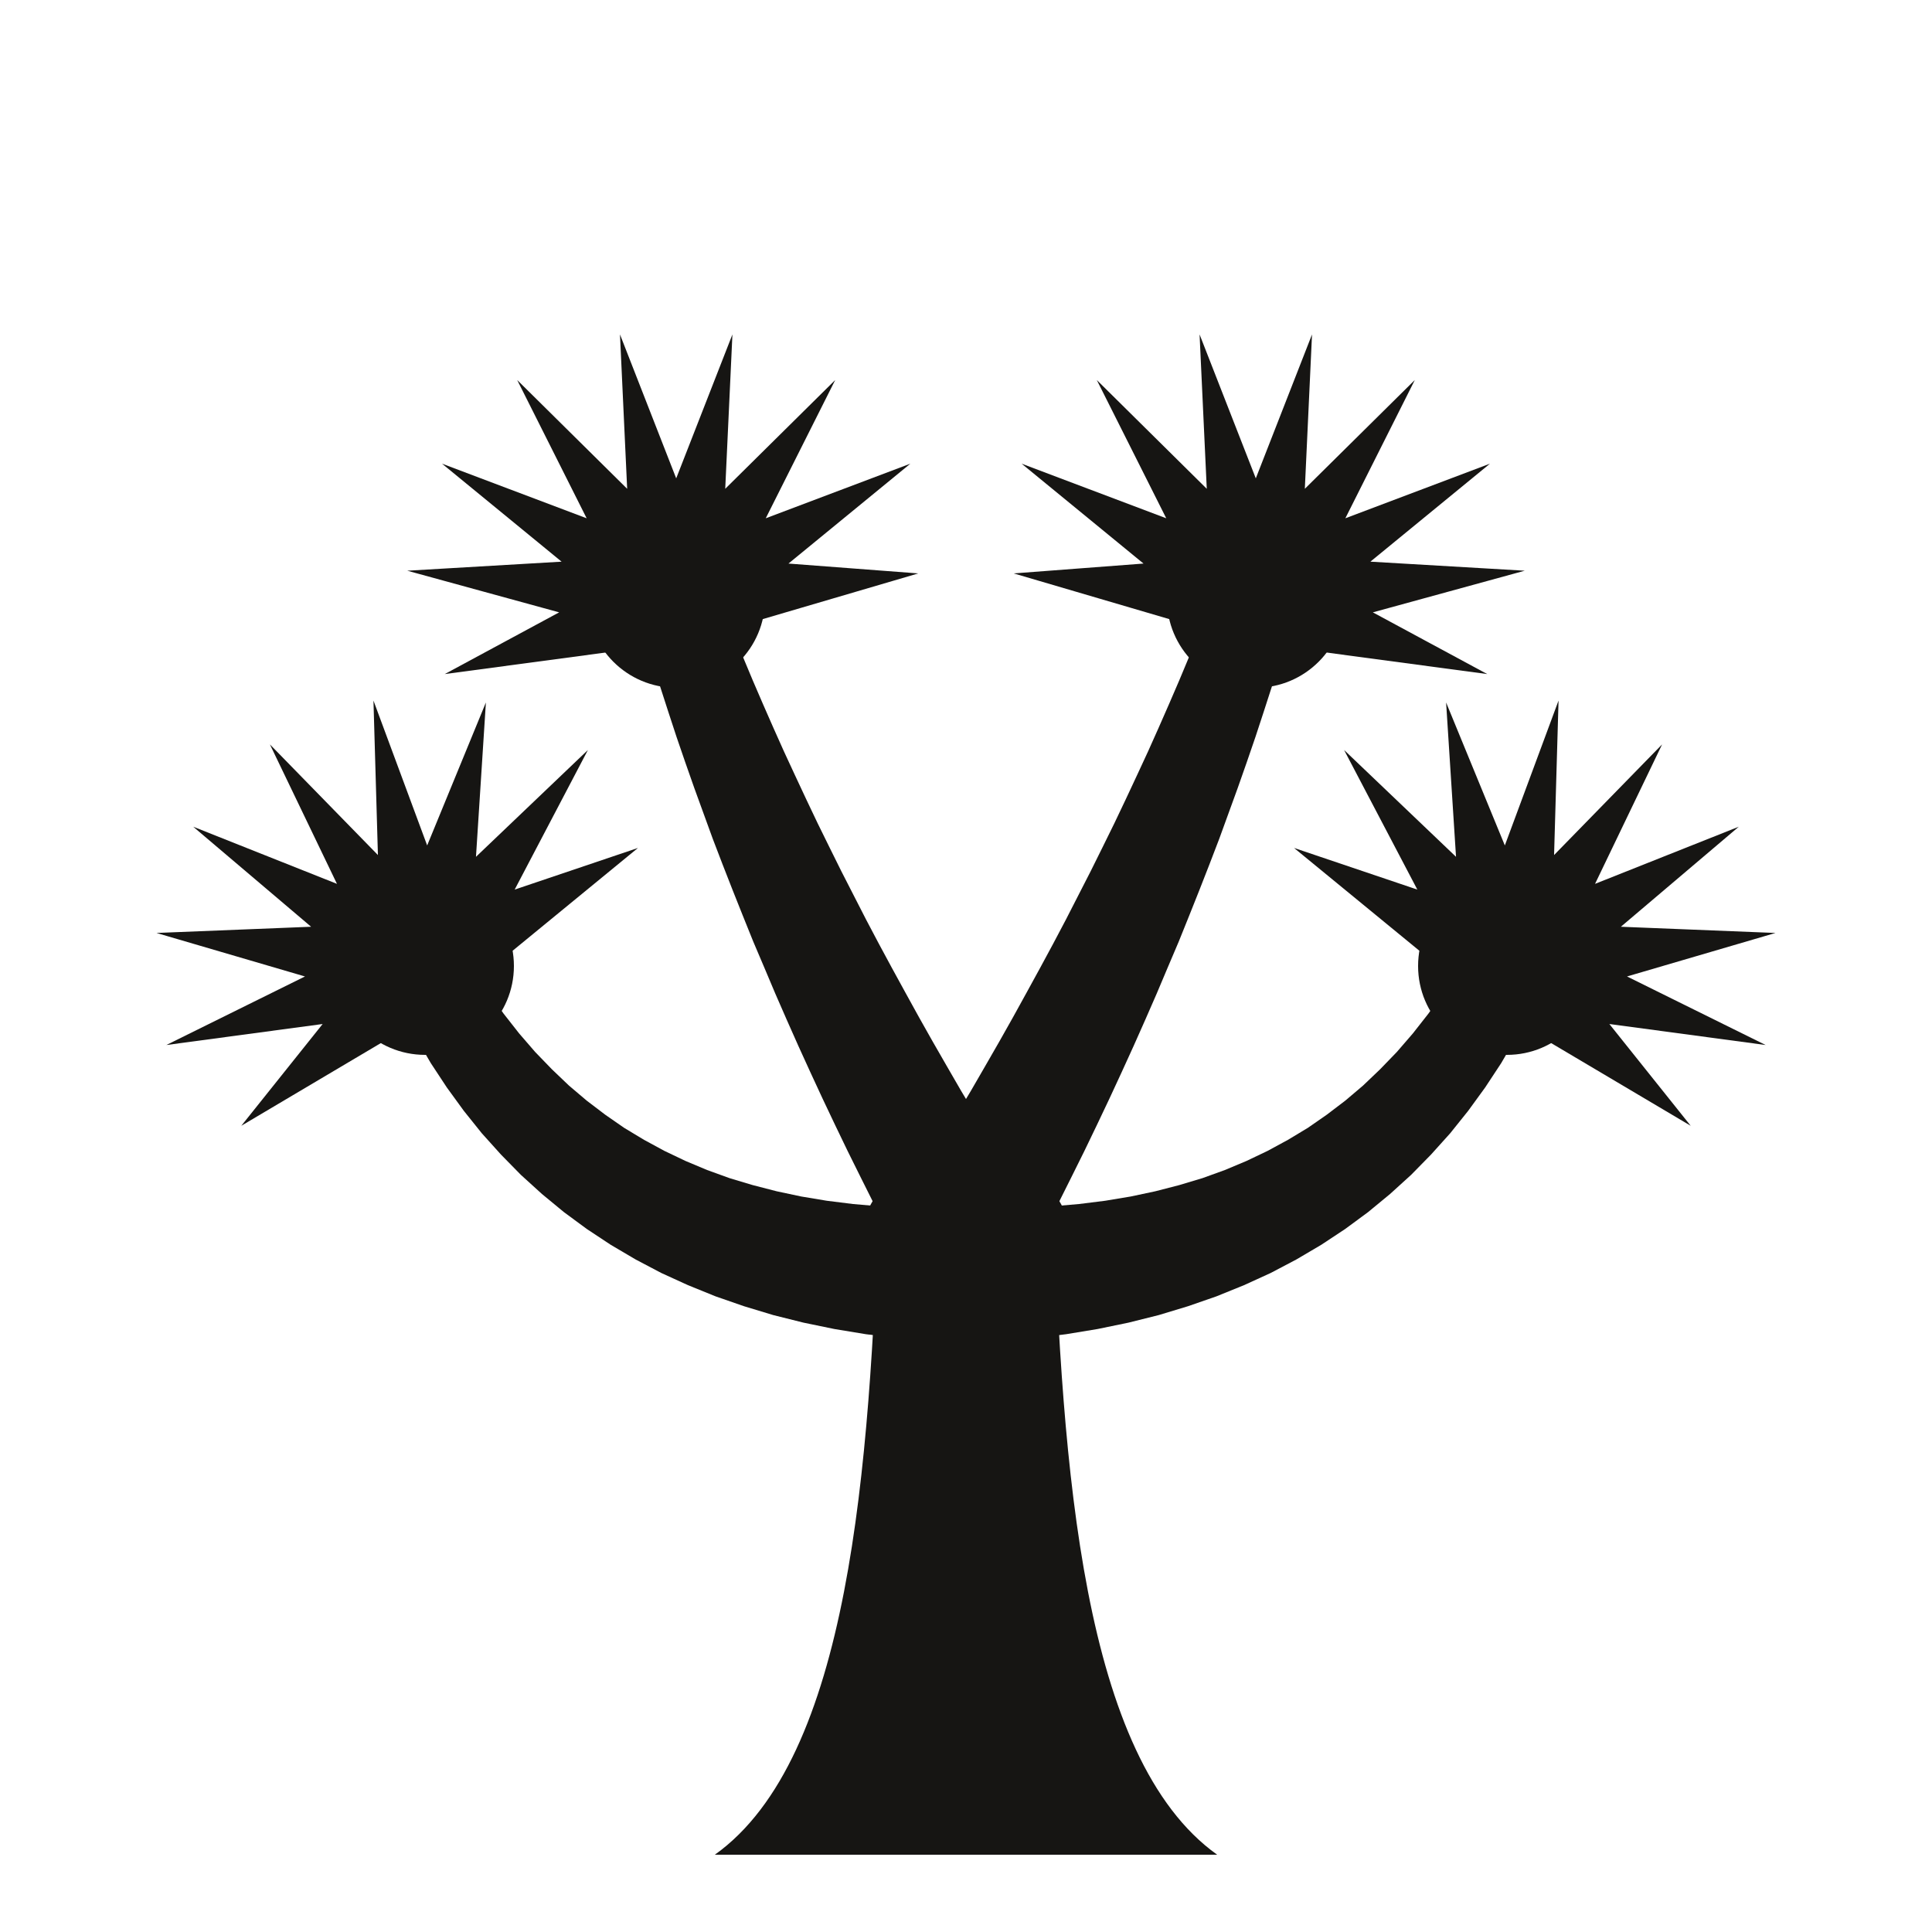
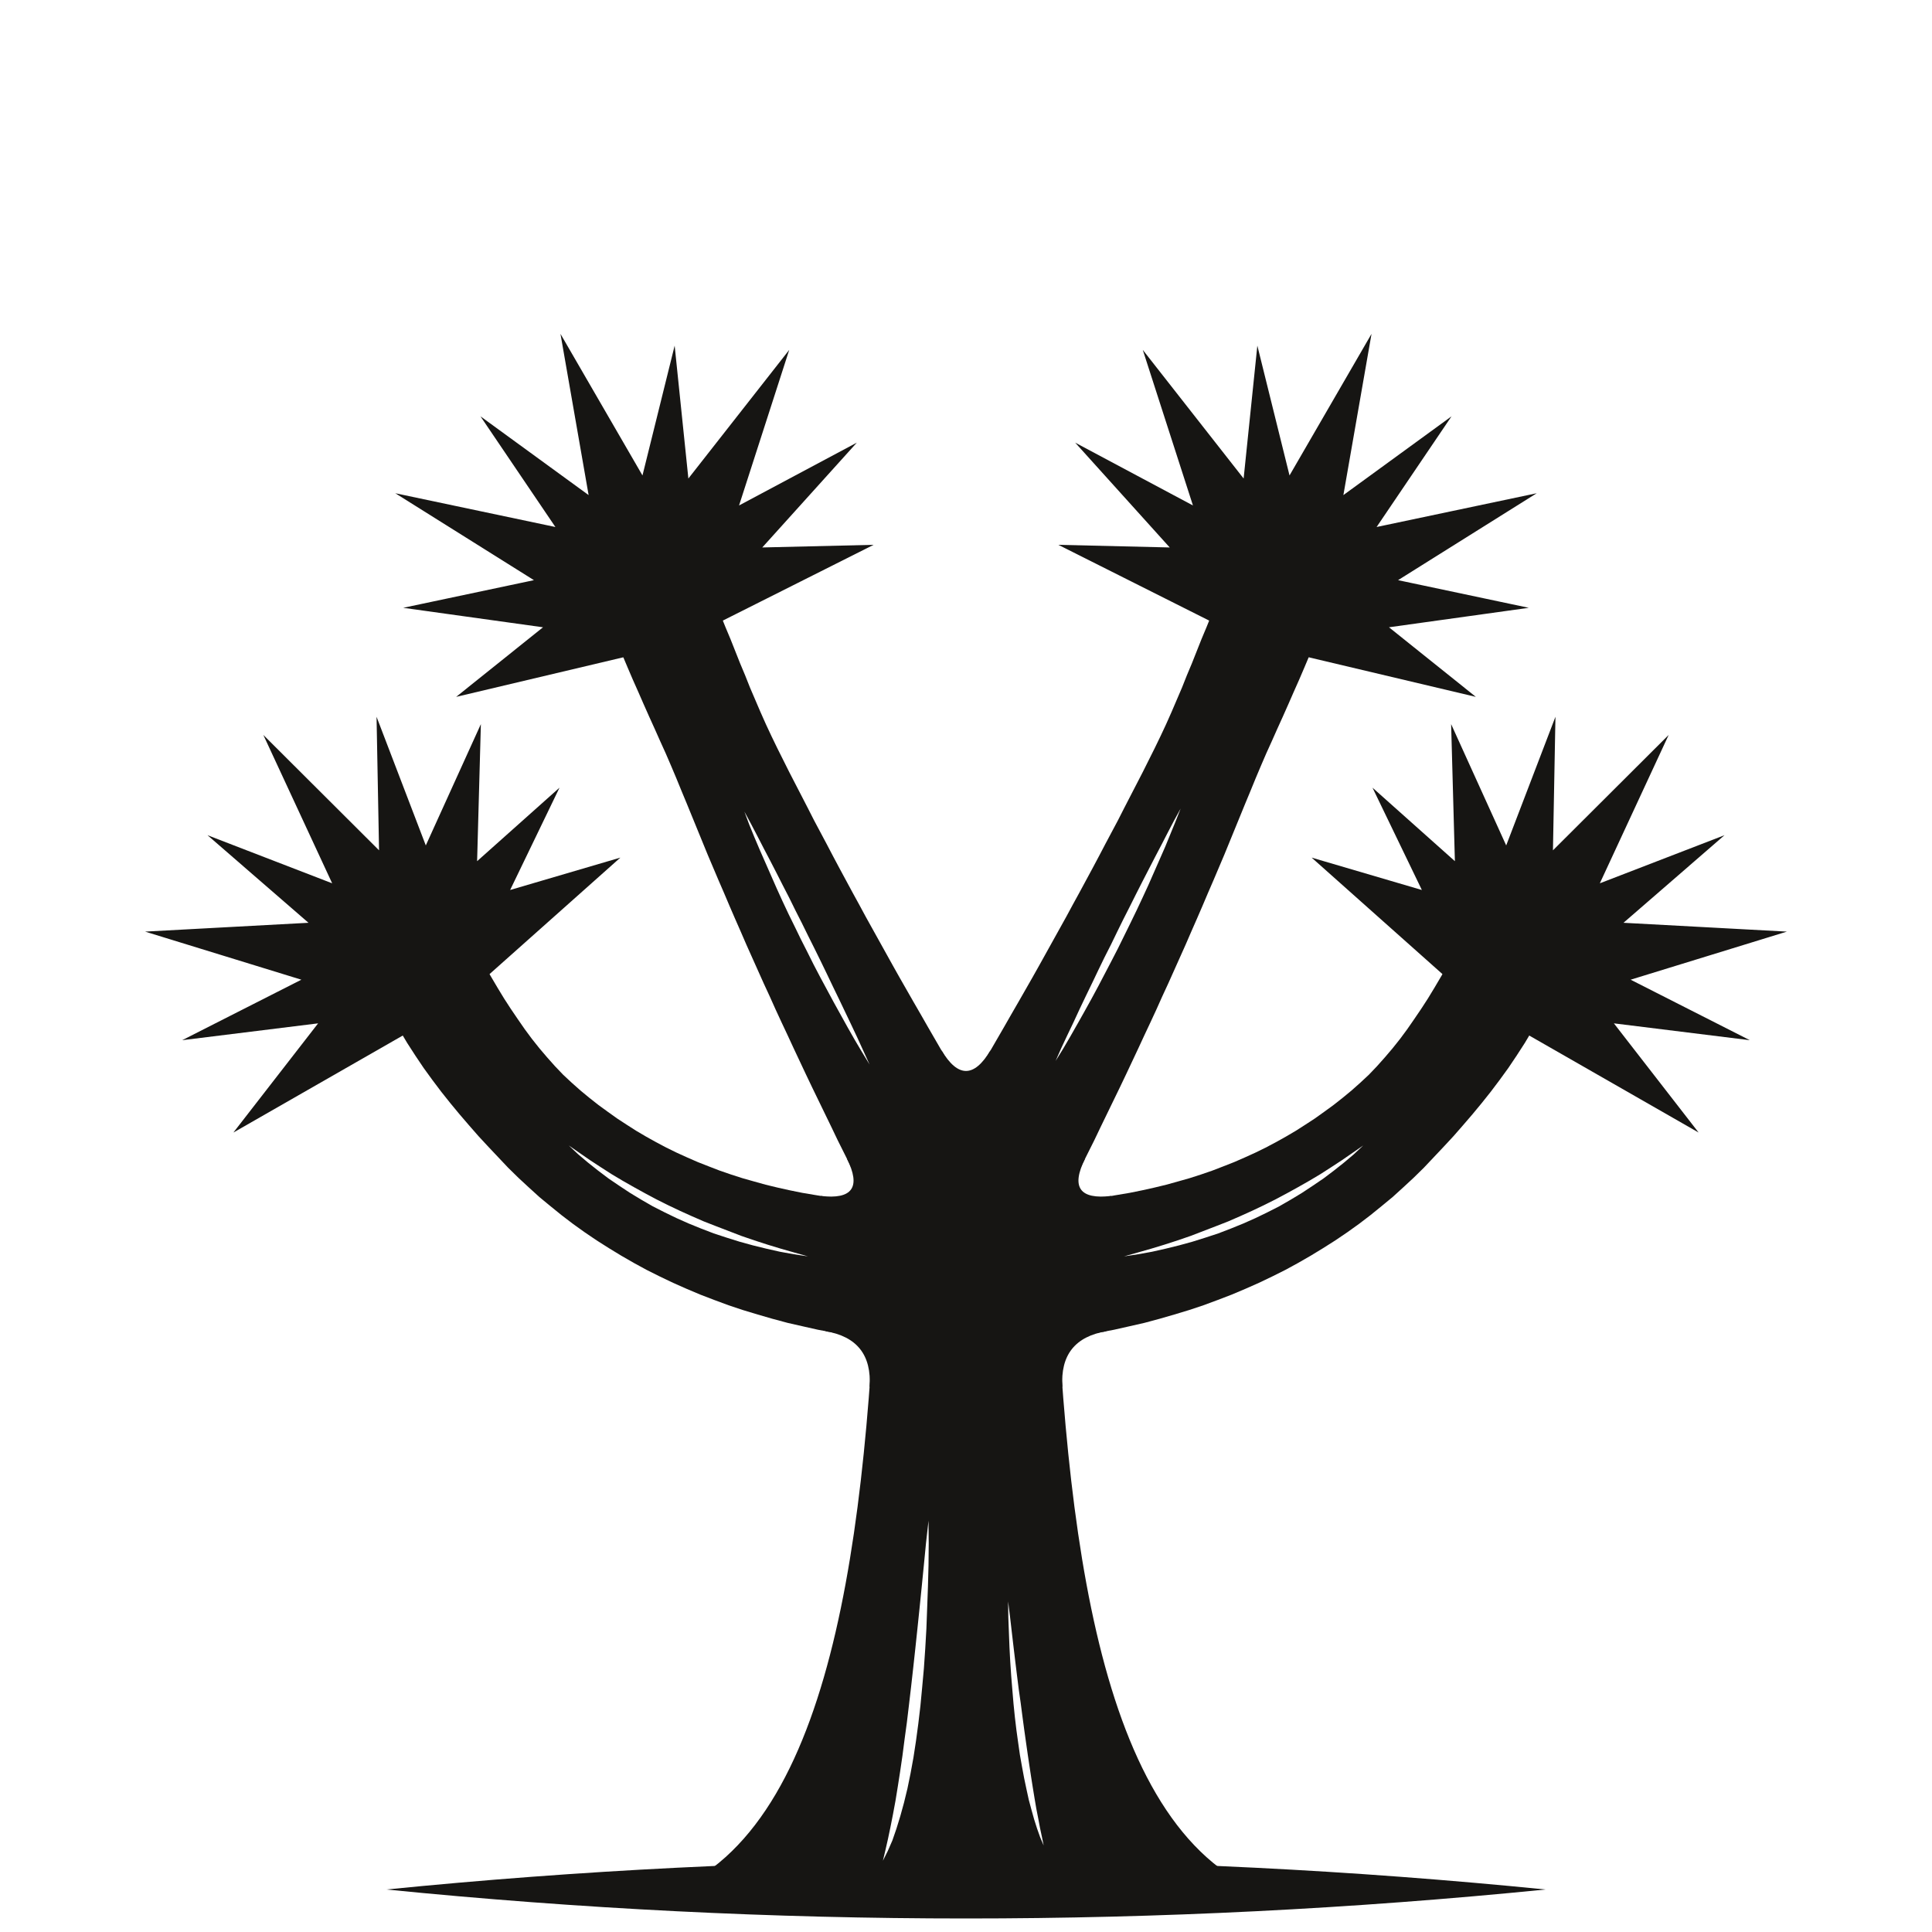
<svg xmlns="http://www.w3.org/2000/svg" viewBox="0 0 100 100">
-   <path d="M37 96C44 91 45 76 45.5 62L54.5 62C55 76 56 91 63 96Z" fill="#161513" />
-   <path d="M50.06 62.50L48.47 62.53L46.99 62.51L45.54 62.44L44.15 62.32L42.79 62.15L41.47 61.93L40.20 61.66L38.96 61.34L37.76 60.98L36.60 60.56L35.48 60.09L34.39 59.57L33.34 59.00L32.31 58.38L31.33 57.70L30.37 56.97L29.45 56.19L28.56 55.34L27.70 54.45L26.87 53.49L26.07 52.47L25.31 51.40L24.58 50.26L23.86 49.02L20.14 50.98L20.80 52.35L21.53 53.71L22.30 55.03L23.13 56.29L24.01 57.50L24.94 58.66L25.93 59.76L26.96 60.81L28.05 61.80L29.19 62.74L30.37 63.61L31.61 64.43L32.90 65.19L34.23 65.89L35.61 66.52L37.04 67.10L38.51 67.61L40.03 68.07L41.59 68.46L43.19 68.79L44.83 69.06L46.51 69.26L48.24 69.41L49.94 69.50Z" fill="#161513" />
-   <path d="M20.49 48.26L12.49 58.27L23.51 51.74ZM21.33 47.80L8.61 54.09L22.67 52.20ZM22.28 47.72L8.10 48.29L21.72 52.28ZM23.18 48.03L10.00 42.79L20.82 51.97ZM23.88 48.68L13.97 38.53L20.12 51.32ZM24.26 49.56L19.33 36.26L19.74 50.44ZM24.24 50.52L25.15 36.36L19.76 49.48ZM23.84 51.38L30.43 38.82L20.16 48.62ZM23.12 52.01L33.02 43.89L20.88 47.99Z" fill="#161513" />
-   <circle cx="22" cy="50" r="4.6" fill="#161513" />
-   <path d="M52.06 60.29L51.27 59.00L50.50 57.72L49.74 56.45L49.00 55.17L48.27 53.90L47.56 52.64L46.86 51.37L46.17 50.11L45.49 48.85L44.83 47.60L44.19 46.35L43.55 45.10L42.93 43.85L42.32 42.61L41.73 41.37L41.15 40.13L40.58 38.90L40.03 37.67L39.49 36.44L38.96 35.21L38.45 33.99L37.95 32.77L37.46 31.55L36.99 30.33L33.01 31.67L33.38 32.95L33.77 34.25L34.17 35.54L34.59 36.84L35.02 38.15L35.47 39.46L35.93 40.77L36.41 42.09L36.89 43.41L37.40 44.74L37.92 46.07L38.45 47.40L38.99 48.74L39.56 50.08L40.13 51.43L40.72 52.78L41.32 54.13L41.94 55.49L42.57 56.85L43.22 58.22L43.88 59.59L44.56 60.96L45.25 62.34L45.94 63.71Z" fill="#161513" />
-   <path d="M34.29 28.81L23.02 34.89L35.71 33.19ZM35.24 28.71L21.08 29.54L34.76 33.29ZM36.15 29.01L22.88 24.00L33.85 32.99ZM36.86 29.65L26.77 19.67L33.14 32.35ZM37.25 30.52L32.09 17.31L32.75 31.48ZM37.25 31.48L37.91 17.31L32.75 30.52ZM36.86 32.35L43.23 19.67L33.14 29.65ZM36.15 32.99L47.12 24.00L33.85 29.01ZM35.24 33.29L47.53 29.68L34.76 28.71Z" fill="#161513" />
-   <circle cx="35" cy="31" r="4.6" fill="#161513" />
-   <path d="M54.06 63.71L54.75 62.34L55.44 60.96L56.12 59.59L56.78 58.22L57.43 56.85L58.06 55.49L58.68 54.13L59.28 52.78L59.87 51.43L60.44 50.08L61.01 48.74L61.55 47.40L62.08 46.07L62.60 44.74L63.11 43.41L63.59 42.09L64.07 40.77L64.53 39.46L64.98 38.15L65.41 36.84L65.83 35.54L66.23 34.25L66.62 32.95L66.99 31.67L63.01 30.33L62.54 31.55L62.05 32.77L61.55 33.99L61.04 35.21L60.51 36.44L59.97 37.67L59.42 38.90L58.85 40.13L58.27 41.37L57.68 42.61L57.07 43.85L56.45 45.10L55.81 46.35L55.17 47.60L54.51 48.85L53.83 50.11L53.14 51.37L52.44 52.64L51.73 53.90L51.00 55.17L50.26 56.45L49.50 57.72L48.73 59.00L47.94 60.29Z" fill="#161513" />
-   <path d="M65.24 28.71L52.47 29.68L64.76 33.29ZM66.15 29.01L52.88 24.00L63.85 32.99ZM66.86 29.65L56.77 19.67L63.14 32.35ZM67.25 30.52L62.09 17.31L62.75 31.48ZM67.25 31.48L67.91 17.31L62.75 30.52ZM66.86 32.35L73.23 19.67L63.14 29.65ZM66.15 32.99L77.12 24.00L63.85 29.01ZM65.24 33.29L78.92 29.54L64.76 28.71ZM64.29 33.19L76.98 34.89L65.71 28.81Z" fill="#161513" />
-   <circle cx="65" cy="31" r="4.6" fill="#161513" />
-   <path d="M50.06 69.50L51.76 69.41L53.49 69.26L55.17 69.06L56.81 68.79L58.41 68.46L59.97 68.07L61.49 67.61L62.96 67.10L64.39 66.52L65.77 65.89L67.10 65.19L68.39 64.43L69.63 63.61L70.81 62.74L71.95 61.80L73.04 60.81L74.07 59.76L75.06 58.66L75.99 57.50L76.87 56.29L77.70 55.03L78.47 53.71L79.20 52.35L79.86 50.98L76.14 49.02L75.42 50.26L74.69 51.40L73.93 52.47L73.13 53.49L72.30 54.45L71.44 55.34L70.55 56.19L69.63 56.97L68.67 57.70L67.69 58.38L66.66 59.00L65.61 59.57L64.52 60.09L63.40 60.56L62.24 60.98L61.04 61.34L59.80 61.66L58.53 61.93L57.21 62.15L55.85 62.32L54.46 62.44L53.01 62.51L51.53 62.53L49.94 62.50Z" fill="#161513" />
-   <path d="M79.12 47.99L66.98 43.89L76.88 52.01ZM79.84 48.62L69.57 38.82L76.16 51.38ZM80.24 49.48L74.85 36.36L75.76 50.52ZM80.26 50.44L80.67 36.26L75.74 49.56ZM79.88 51.32L86.03 38.53L76.12 48.68ZM79.18 51.97L90.00 42.79L76.82 48.03ZM78.28 52.28L91.90 48.29L77.72 47.72ZM77.33 52.20L91.39 54.09L78.67 47.80ZM76.49 51.74L87.51 58.27L79.51 48.26Z" fill="#161513" />
-   <circle cx="78" cy="50" r="4.6" fill="#161513" />
+   <path d="M20.00 97.80C40.00 95.80 60.00 95.80 80.00 97.80C60.00 99.80 40.00 99.80 20.00 97.80Z" fill="#161513" />
+   <path fill-rule="evenodd" d="M35.0 97.8C43.5 94.0 45.0 78.0 45.5 62.0L54.5 62.0C55.0 78.0 56.5 94.0 65.0 97.8ZM48.06 78.71L47.93 79.87L47.82 81.00L47.71 82.11L47.60 83.20L47.49 84.26L47.38 85.30L47.27 86.31L47.16 87.29L47.05 88.23L46.94 89.15L46.82 90.03L46.71 90.88L46.59 91.70L46.47 92.47L46.35 93.21L46.22 93.91L46.09 94.57L45.96 95.19L45.83 95.76L45.70 96.31L45.95 95.81L46.19 95.26L46.40 94.65L46.60 94.00L46.79 93.31L46.97 92.57L47.13 91.79L47.28 90.97L47.41 90.12L47.53 89.23L47.64 88.30L47.73 87.35L47.82 86.36L47.89 85.34L47.95 84.30L47.99 83.23L48.03 82.13L48.06 81.01L48.07 79.87ZM52.18 82.89L52.19 83.69L52.22 84.48L52.25 85.25L52.29 86.01L52.34 86.75L52.40 87.48L52.46 88.19L52.53 88.88L52.61 89.55L52.70 90.20L52.79 90.83L52.90 91.45L53.01 92.04L53.13 92.61L53.25 93.16L53.39 93.68L53.53 94.18L53.68 94.65L53.84 95.10L54.02 95.52L53.93 95.08L53.83 94.61L53.74 94.13L53.64 93.62L53.55 93.09L53.46 92.54L53.37 91.97L53.28 91.38L53.19 90.77L53.10 90.14L53.01 89.50L52.92 88.83L52.83 88.14L52.73 87.44L52.64 86.72L52.55 85.99L52.46 85.24L52.37 84.47L52.28 83.69Z" fill="#161513" />
+   <path fill-rule="evenodd" d="M50.03 62.30L49.23 62.32L48.48 62.33L47.73 62.33L47.00 62.31L46.28 62.29L45.57 62.25L44.87 62.19L44.17 62.13L43.49 62.05L42.83 61.96L42.17 61.85L41.52 61.74L40.88 61.61L40.25 61.47L39.63 61.32L39.02 61.15L38.42 60.98L37.83 60.79L37.25 60.59L36.68 60.37L36.12 60.15L35.57 59.91L35.02 59.66L34.49 59.40L33.96 59.12L33.44 58.83L32.93 58.53L32.43 58.21L31.94 57.89L31.45 57.54L30.97 57.19L30.50 56.82L30.04 56.44L29.59 56.04L29.15 55.63L28.73 55.19L28.32 54.73L27.92 54.26L27.53 53.77L27.16 53.27L26.80 52.75L26.44 52.22L26.09 51.68L25.75 51.12L25.42 50.56L25.08 49.98L24.75 49.39L24.40 48.77L19.60 51.23L19.93 51.93L20.29 52.63L20.68 53.32L21.08 53.99L21.50 54.64L21.93 55.28L22.38 55.90L22.84 56.51L23.31 57.10L23.79 57.68L24.28 58.25L24.77 58.81L25.28 59.36L25.79 59.90L26.30 60.44L26.83 60.96L27.37 61.46L27.92 61.96L28.49 62.43L29.07 62.90L29.66 63.35L30.26 63.78L30.88 64.20L31.51 64.60L32.15 64.99L32.81 65.37L33.47 65.73L34.15 66.07L34.84 66.40L35.54 66.71L36.25 67.01L36.98 67.29L37.71 67.56L38.46 67.81L39.22 68.04L39.98 68.26L40.76 68.47L41.55 68.65L42.35 68.83L43.16 68.98L43.98 69.13L44.81 69.25L45.65 69.37L46.50 69.46L47.36 69.55L48.23 69.61L49.11 69.66L49.97 69.70ZM41.82 65.03L41.11 64.83L40.41 64.63L39.72 64.42L39.04 64.20L38.37 63.97L37.72 63.72L37.07 63.47L36.43 63.22L35.81 62.95L35.19 62.67L34.58 62.38L33.98 62.08L33.38 61.76L32.80 61.44L32.22 61.11L31.65 60.77L31.09 60.41L30.54 60.05L29.99 59.67L29.44 59.29L29.93 59.75L30.44 60.18L30.97 60.60L31.50 61.00L32.06 61.38L32.62 61.75L33.20 62.10L33.79 62.44L34.40 62.75L35.02 63.05L35.65 63.33L36.29 63.59L36.94 63.84L37.61 64.06L38.28 64.27L38.97 64.46L39.66 64.63L40.37 64.79L41.09 64.92Z" fill="#161513" />
+   <path d="M20.29 48.04L12.08 58.62L23.71 51.96ZM21.33 47.80L9.43 53.84L22.67 52.20ZM22.32 47.42L7.51 48.22L21.68 52.58ZM23.18 48.03L10.74 43.23L20.82 51.97ZM24.13 48.51L13.63 38.04L19.87 51.49ZM24.26 49.56L19.49 37.10L19.74 50.44ZM24.53 50.58L24.89 37.48L19.47 49.42ZM23.84 51.38L28.96 40.77L20.16 48.62ZM23.26 52.27L32.11 44.39L20.74 47.73Z" fill="#161513" />
+   <circle cx="22" cy="50" r="3.0" fill="#161513" />
+   <path fill-rule="evenodd" d="M52.23 60.19L51.83 59.54L51.44 58.90L51.05 58.26L50.66 57.61L50.28 56.97L49.89 56.33L49.51 55.69L49.14 55.05L48.76 54.42L48.39 53.78L48.02 53.14L47.66 52.51L47.29 51.87L46.93 51.24L46.57 50.61L46.21 49.97L45.86 49.34L45.51 48.71L45.16 48.08L44.81 47.45L44.47 46.82L44.13 46.20L43.79 45.57L43.45 44.94L43.12 44.32L42.79 43.69L42.46 43.07L42.13 42.45L41.81 41.82L41.49 41.20L41.17 40.58L40.85 39.96L40.54 39.34L40.23 38.72L39.93 38.10L39.64 37.48L39.36 36.85L39.09 36.22L38.82 35.59L38.57 34.96L38.31 34.34L38.06 33.71L37.81 33.08L37.55 32.46L37.30 31.84L37.04 31.22L36.78 30.61L36.51 29.99L31.49 32.01L31.73 32.64L31.97 33.28L32.22 33.92L32.49 34.56L32.76 35.19L33.04 35.82L33.32 36.46L33.60 37.09L33.89 37.73L34.17 38.36L34.46 39.00L34.74 39.65L35.01 40.29L35.28 40.95L35.55 41.60L35.82 42.26L36.09 42.92L36.36 43.58L36.63 44.24L36.91 44.90L37.19 45.56L37.48 46.23L37.76 46.89L38.05 47.56L38.34 48.22L38.63 48.89L38.93 49.56L39.23 50.23L39.53 50.90L39.84 51.57L40.14 52.24L40.45 52.91L40.77 53.59L41.08 54.26L41.40 54.94L41.72 55.62L42.04 56.29L42.37 56.97L42.70 57.65L43.03 58.33L43.36 59.02L43.70 59.70L44.04 60.38L44.38 61.07L44.73 61.75L45.07 62.44L45.42 63.13L45.77 63.81ZM45.01 55.10L44.62 54.46L44.24 53.82L43.87 53.17L43.51 52.52L43.15 51.87L42.80 51.22L42.45 50.57L42.11 49.92L41.78 49.26L41.45 48.61L41.13 47.95L40.81 47.30L40.50 46.64L40.20 45.98L39.91 45.32L39.62 44.66L39.33 44.00L39.05 43.34L38.78 42.68L38.53 42.01L38.87 42.64L39.20 43.27L39.53 43.91L39.86 44.54L40.19 45.18L40.52 45.83L40.85 46.47L41.17 47.12L41.50 47.77L41.82 48.42L42.15 49.08L42.47 49.73L42.79 50.39L43.11 51.06L43.43 51.72L43.75 52.39L44.07 53.06L44.39 53.74L44.70 54.42Z" fill="#161513" />
+   <path d="M32.86 28.66L23.61 36.07L35.14 33.34ZM33.92 28.70L20.87 31.46L34.08 33.30ZM34.97 28.59L20.46 25.53L33.03 33.41ZM35.65 29.40L24.87 21.55L32.35 32.60ZM36.44 30.11L29.01 17.28L31.56 31.89ZM36.29 31.16L34.92 17.89L31.71 30.84ZM36.30 32.22L40.85 18.11L31.70 29.78ZM35.42 32.81L44.35 22.91L32.58 29.19ZM34.63 33.52L45.22 28.20L33.37 28.48Z" fill="#161513" />
+   <circle cx="34" cy="31" r="3.0" fill="#161513" />
+   <path fill-rule="evenodd" d="M54.23 63.81L54.58 63.13L54.93 62.44L55.27 61.75L55.62 61.07L55.96 60.38L56.30 59.70L56.64 59.02L56.97 58.33L57.30 57.65L57.63 56.97L57.96 56.29L58.28 55.62L58.60 54.94L58.92 54.26L59.23 53.59L59.55 52.91L59.86 52.24L60.16 51.57L60.47 50.90L60.77 50.23L61.07 49.56L61.37 48.89L61.66 48.22L61.95 47.56L62.24 46.89L62.52 46.23L62.81 45.56L63.09 44.90L63.37 44.24L63.64 43.58L63.91 42.92L64.18 42.26L64.45 41.60L64.72 40.95L64.99 40.29L65.26 39.65L65.54 39.00L65.83 38.36L66.11 37.73L66.40 37.09L66.68 36.46L66.96 35.82L67.24 35.19L67.51 34.56L67.78 33.92L68.03 33.28L68.27 32.64L68.51 32.01L63.49 29.99L63.22 30.61L62.96 31.22L62.70 31.84L62.45 32.46L62.19 33.08L61.94 33.71L61.69 34.34L61.43 34.96L61.18 35.59L60.91 36.22L60.64 36.85L60.36 37.48L60.07 38.10L59.77 38.72L59.46 39.34L59.15 39.96L58.83 40.58L58.51 41.20L58.19 41.82L57.87 42.45L57.54 43.07L57.21 43.69L56.88 44.32L56.55 44.94L56.21 45.57L55.87 46.20L55.53 46.82L55.19 47.45L54.84 48.08L54.49 48.71L54.14 49.34L53.79 49.97L53.43 50.61L53.07 51.24L52.71 51.87L52.34 52.51L51.98 53.14L51.61 53.78L51.24 54.42L50.86 55.05L50.49 55.69L50.11 56.33L49.72 56.97L49.34 57.61L48.95 58.26L48.56 58.90L48.17 59.54L47.77 60.19ZM54.64 54.91L54.94 54.23L55.26 53.55L55.58 52.88L55.89 52.21L56.21 51.54L56.53 50.88L56.85 50.21L57.17 49.55L57.50 48.90L57.82 48.24L58.14 47.59L58.47 46.94L58.79 46.30L59.12 45.65L59.45 45.01L59.78 44.37L60.11 43.74L60.44 43.10L60.77 42.47L61.11 41.85L60.85 42.51L60.58 43.17L60.31 43.83L60.02 44.49L59.73 45.15L59.44 45.81L59.14 46.46L58.83 47.12L58.51 47.78L58.19 48.43L57.87 49.08L57.53 49.74L57.19 50.39L56.85 51.04L56.50 51.69L56.14 52.34L55.78 52.98L55.41 53.63L55.03 54.28Z" fill="#161513" />
+   <path d="M66.63 28.48L54.78 28.20L65.37 33.52ZM67.42 29.19L55.65 22.91L64.58 32.81ZM68.30 29.78L59.15 18.11L63.70 32.22ZM68.29 30.84L65.08 17.89L63.71 31.16ZM68.44 31.89L70.99 17.28L63.56 30.11ZM67.65 32.60L75.13 21.55L64.35 29.40ZM66.97 33.41L79.54 25.53L65.03 28.59ZM65.92 33.30L79.13 31.46L66.08 28.70ZM64.86 33.34L76.39 36.07L67.14 28.66Z" fill="#161513" />
+   <circle cx="66" cy="31" r="3.0" fill="#161513" />
+   <path fill-rule="evenodd" d="M50.03 69.70L50.89 69.66L51.77 69.61L52.64 69.55L53.50 69.46L54.35 69.37L55.19 69.25L56.02 69.13L56.84 68.98L57.65 68.83L58.45 68.65L59.24 68.47L60.02 68.26L60.78 68.04L61.54 67.81L62.29 67.56L63.02 67.29L63.75 67.01L64.46 66.71L65.16 66.40L65.85 66.07L66.53 65.73L67.19 65.37L67.85 64.99L68.49 64.60L69.12 64.20L69.74 63.78L70.34 63.35L70.93 62.90L71.51 62.43L72.08 61.96L72.63 61.46L73.17 60.96L73.70 60.44L74.21 59.90L74.72 59.36L75.23 58.81L75.72 58.25L76.21 57.68L76.69 57.10L77.16 56.51L77.62 55.90L78.07 55.28L78.50 54.64L78.92 53.99L79.32 53.32L79.71 52.63L80.07 51.93L80.40 51.23L75.60 48.77L75.25 49.39L74.92 49.98L74.58 50.56L74.25 51.12L73.91 51.68L73.56 52.22L73.20 52.75L72.84 53.27L72.47 53.77L72.08 54.26L71.68 54.73L71.27 55.19L70.85 55.63L70.41 56.04L69.96 56.44L69.50 56.82L69.03 57.19L68.55 57.54L68.06 57.89L67.57 58.21L67.07 58.53L66.56 58.83L66.04 59.12L65.51 59.40L64.98 59.66L64.43 59.91L63.88 60.15L63.32 60.37L62.75 60.59L62.17 60.79L61.58 60.98L60.98 61.15L60.37 61.32L59.75 61.47L59.12 61.61L58.48 61.74L57.83 61.85L57.17 61.96L56.51 62.05L55.83 62.13L55.13 62.19L54.43 62.25L53.72 62.29L53.00 62.31L52.27 62.33L51.52 62.33L50.77 62.32L49.97 62.30ZM58.18 65.03L58.89 64.83L59.59 64.63L60.28 64.42L60.96 64.20L61.63 63.97L62.28 63.72L62.93 63.47L63.57 63.22L64.19 62.95L64.81 62.67L65.42 62.38L66.02 62.08L66.62 61.76L67.20 61.44L67.78 61.11L68.35 60.77L68.91 60.41L69.46 60.05L70.01 59.67L70.56 59.29L70.07 59.75L69.56 60.18L69.03 60.60L68.50 61.00L67.94 61.38L67.38 61.75L66.80 62.10L66.21 62.44L65.60 62.75L64.98 63.05L64.35 63.33L63.71 63.59L63.06 63.84L62.39 64.06L61.72 64.27L61.03 64.46L60.34 64.63L59.63 64.79L58.91 64.92Z" fill="#161513" />
+   <path d="M79.26 47.73L67.89 44.39L76.74 52.27ZM79.84 48.62L71.04 40.77L76.16 51.38ZM80.53 49.42L75.11 37.48L75.47 50.58ZM80.26 50.44L80.51 37.10L75.74 49.56ZM80.13 51.49L86.37 38.04L75.87 48.51ZM79.18 51.97L89.26 43.23L76.82 48.03ZM78.32 52.58L92.49 48.22L77.68 47.42ZM77.33 52.20L90.57 53.84L78.67 47.80ZM76.29 51.96L87.92 58.62L79.71 48.04Z" fill="#161513" />
+   <circle cx="78" cy="50" r="3.0" fill="#161513" />
  <circle cx="50" cy="65" r="5.6" fill="#161513" />
+   <path d="M50 66L45.01 71.80C45.12 70.14 44.36 69.17 42.71 68.90ZM50 66L54.99 71.80C54.88 70.14 55.64 69.17 57.29 68.90ZM50 66L42.47 61.90C44.12 62.10 44.58 61.45 43.83 59.96ZM50 66L48.73 54.36C49.58 55.79 50.42 55.79 51.27 54.36ZM50 66L56.17 59.96C55.42 61.45 55.88 62.10 57.53 61.90Z" fill="#161513" />
</svg>
